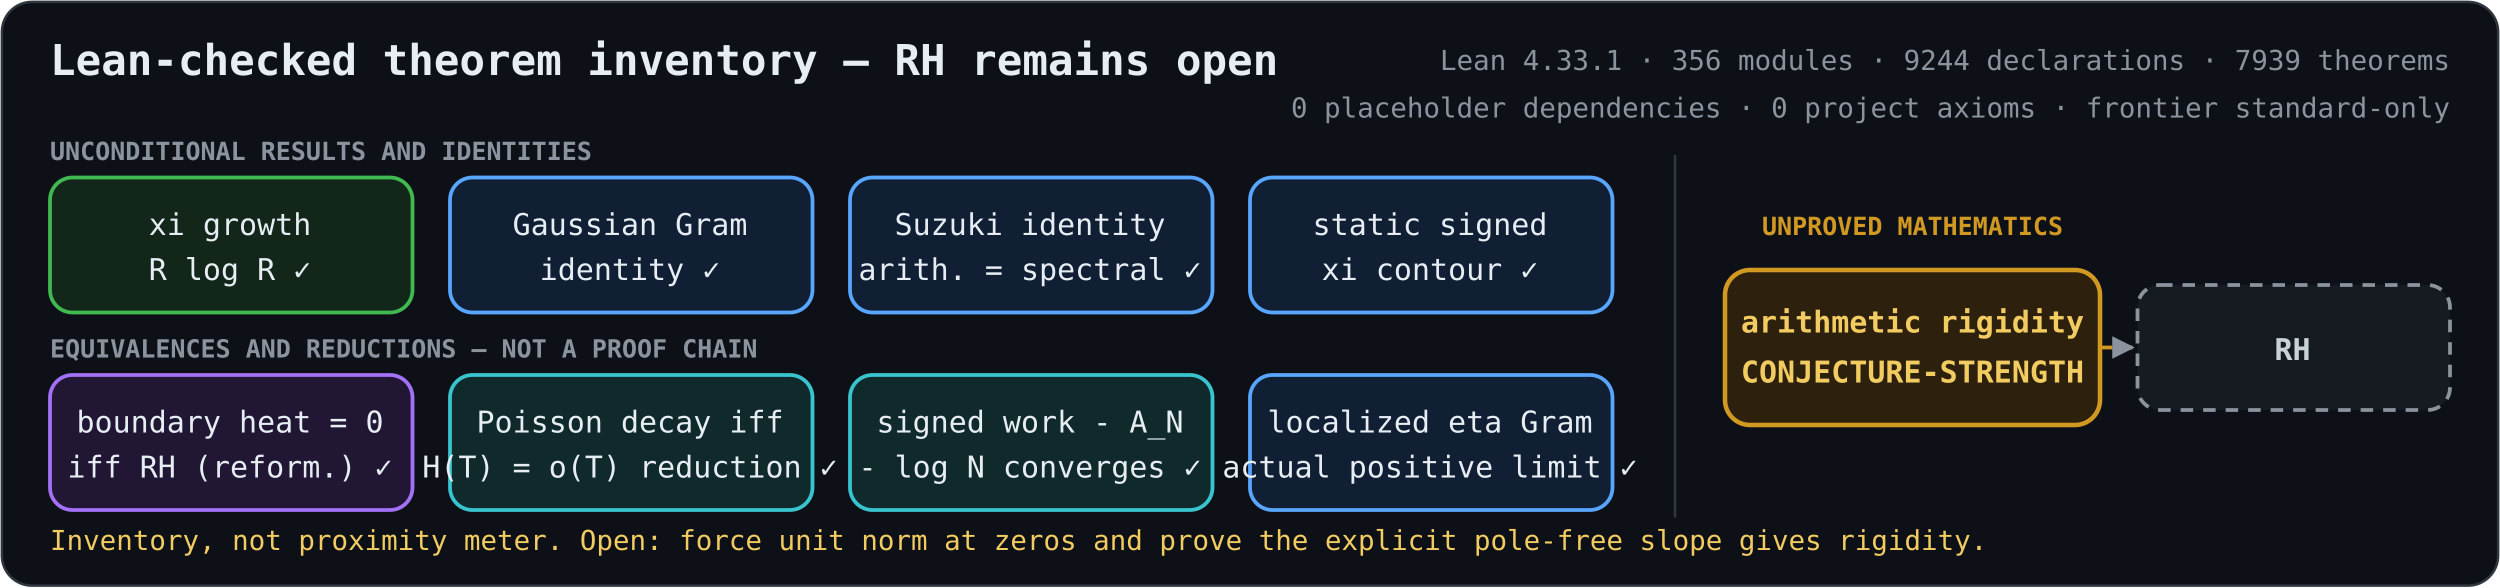
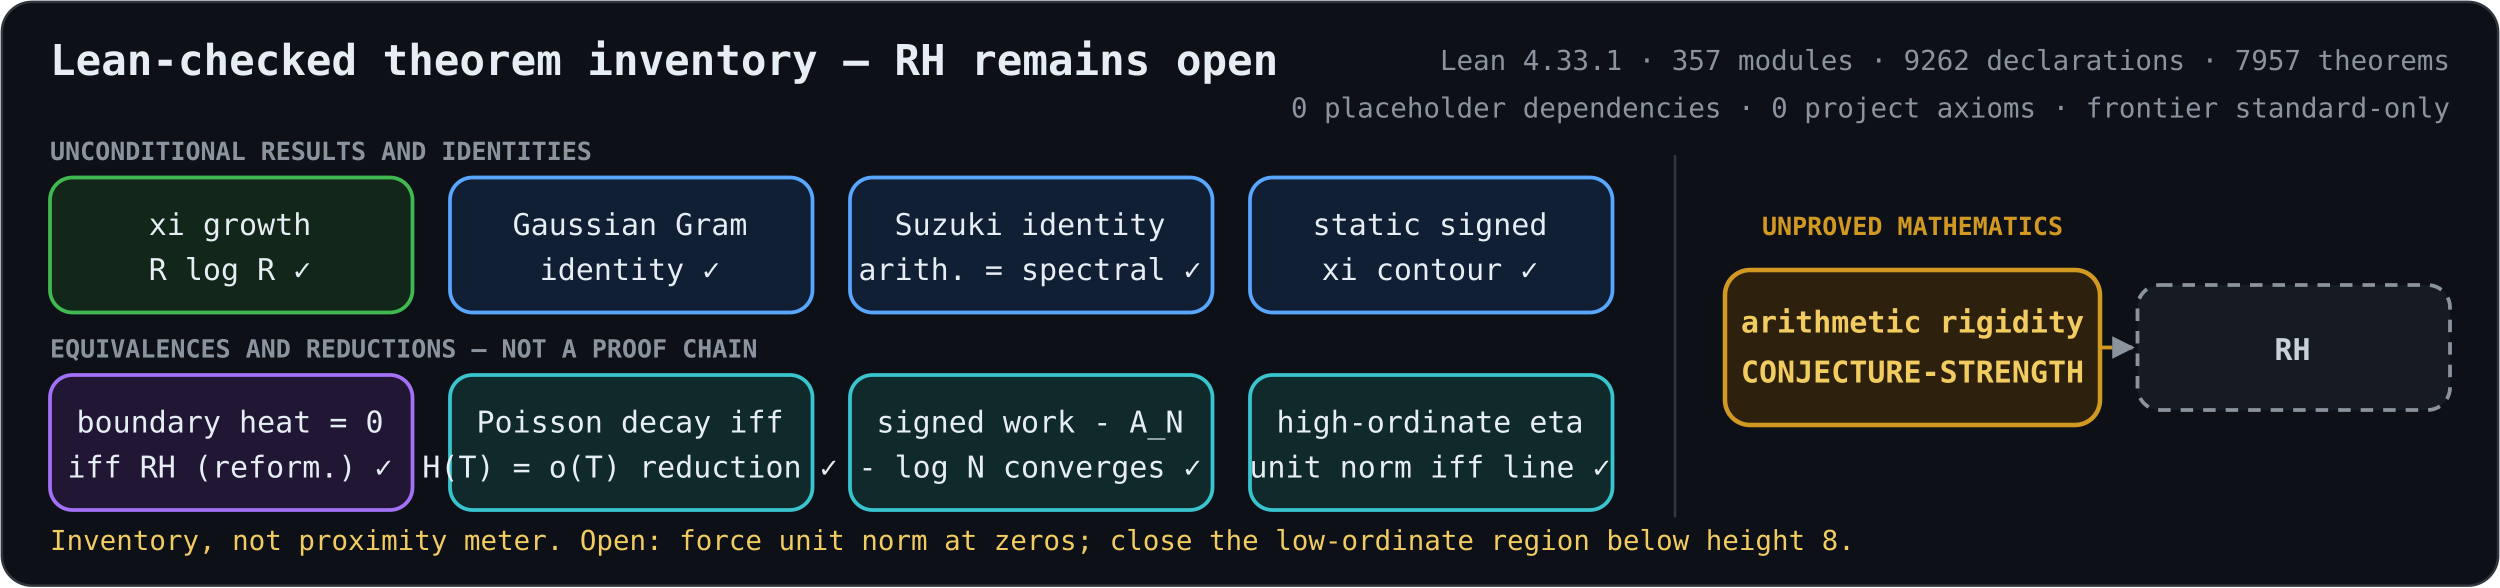
<svg xmlns="http://www.w3.org/2000/svg" role="img" aria-labelledby="title description" viewBox="0 0 1000 235">
  <defs>
    <marker id="arrow" viewBox="0 0 10 10" refX="9" refY="5" markerWidth="6" markerHeight="6" orient="auto-start-reverse">
      <path d="M 0 0 L 10 5 L 0 10 z" fill="#8b949e" />
    </marker>
    <style>
      .bg { fill: #0d1117; stroke: #30363d; }
      text { fill: #e6edf3; font-family: ui-monospace, SFMono-Regular, Menlo, Consolas, monospace; font-size: 12px; text-anchor: middle; }
      .heading { font-size: 17px; font-weight: 700; text-anchor: start; }
      .metrics { fill: #8b949e; font-size: 11px; text-anchor: end; }
      .proved rect { fill: #12261a; stroke: #3fb950; stroke-width: 1.5; }
      .proved.equivalence rect { fill: #211735; stroke: #a371f7; }
      .proved.bridge rect { fill: #111f35; stroke: #58a6ff; }
      .proved.reduction rect { fill: #102a2c; stroke: #39c5cf; }
      .open rect { fill: #2d210d; stroke: #d29922; stroke-width: 1.8; }
      .goal rect { fill: #161b22; stroke: #8b949e; stroke-width: 1.5; stroke-dasharray: 5 4; }
      .open text { fill: #f2cc60; font-weight: 700; }
      .goal text { fill: #c9d1d9; font-weight: 700; }
      .open-edge { fill: none; stroke: #d29922; stroke-width: 1.5; stroke-dasharray: 5 4; marker-end: url(#arrow); }
      .section { fill: #8b949e; font-size: 10px; font-weight: 700; text-anchor: start; }
      .gap-label { fill: #d29922; font-size: 10px; font-weight: 700; }
      .frontier { fill: #f2cc60; font-size: 11px; text-anchor: start; }
    </style>
  </defs>
  <rect class="bg" x="0.75" y="0.75" width="998.5" height="233.5" rx="12" />
  <text class="heading" x="20" y="30">Lean-checked theorem inventory — RH remains open</text>
-   <text class="metrics" x="980" y="28">Lean 4.33.1 · 356 modules · 9244 declarations · 7939 theorems</text>
+   <text class="metrics" x="980" y="28">Lean 4.33.1 · 357 modules · 9262 declarations · 7957 theorems</text>
  <text class="metrics" x="980" y="47">0 placeholder dependencies · 0 project axioms · frontier standard-only</text>
  <text class="section" x="20" y="64">UNCONDITIONAL RESULTS AND IDENTITIES</text>
  <text class="section" x="20" y="143">EQUIVALENCES AND REDUCTIONS — NOT A PROOF CHAIN</text>
  <line x1="670" y1="62" x2="670" y2="207" stroke="#30363d" />
  <text class="gap-label" x="765" y="94">UNPROVED MATHEMATICS</text>
  <path class="open-edge" d="M840 139 H853" />
  <g class="proved unconditional">
    <rect x="20" y="71" width="145" height="54" rx="9" />
    <text x="92" y="94">xi growth</text>
    <text x="92" y="112">R log R  ✓</text>
  </g>
  <g class="proved bridge">
    <rect x="180" y="71" width="145" height="54" rx="9" />
    <text x="252" y="94">Gaussian Gram</text>
    <text x="252" y="112">identity  ✓</text>
  </g>
  <g class="proved bridge">
    <rect x="340" y="71" width="145" height="54" rx="9" />
    <text x="412" y="94">Suzuki identity</text>
    <text x="412" y="112">arith. = spectral  ✓</text>
  </g>
  <g class="proved bridge">
    <rect x="500" y="71" width="145" height="54" rx="9" />
    <text x="572" y="94">static signed</text>
    <text x="572" y="112">xi contour  ✓</text>
  </g>
  <g class="proved equivalence">
    <rect x="20" y="150" width="145" height="54" rx="9" />
    <text x="92" y="173">boundary heat = 0</text>
    <text x="92" y="191">iff RH (reform.)  ✓</text>
  </g>
  <g class="proved reduction">
    <rect x="180" y="150" width="145" height="54" rx="9" />
    <text x="252" y="173">Poisson decay iff</text>
    <text x="252" y="191">H(T) = o(T) reduction  ✓</text>
  </g>
  <g class="proved reduction">
    <rect x="340" y="150" width="145" height="54" rx="9" />
    <text x="412" y="173">signed work - A_N</text>
    <text x="412" y="191">- log N converges  ✓</text>
  </g>
-   <g class="proved bridge">
+   <g class="proved reduction">
    <rect x="500" y="150" width="145" height="54" rx="9" />
-     <text x="572" y="173">localized eta Gram</text>
-     <text x="572" y="191">actual positive limit  ✓</text>
+     <text x="572" y="173">high-ordinate eta</text>
+     <text x="572" y="191">unit norm iff line  ✓</text>
  </g>
  <g class="open">
    <rect x="690" y="108" width="150" height="62" rx="10" />
    <text x="765" y="133">arithmetic rigidity</text>
    <text x="765" y="153">CONJECTURE-STRENGTH</text>
  </g>
  <g class="goal">
    <rect x="855" y="114" width="125" height="50" rx="9" />
    <text x="917" y="144">RH</text>
  </g>
-   <text class="frontier" x="20" y="220">Inventory, not proximity meter. Open: force unit norm at zeros and prove the explicit pole-free slope gives rigidity.</text>
+   <text class="frontier" x="20" y="220">Inventory, not proximity meter. Open: force unit norm at zeros; close the low-ordinate region below height 8.</text>
</svg>
